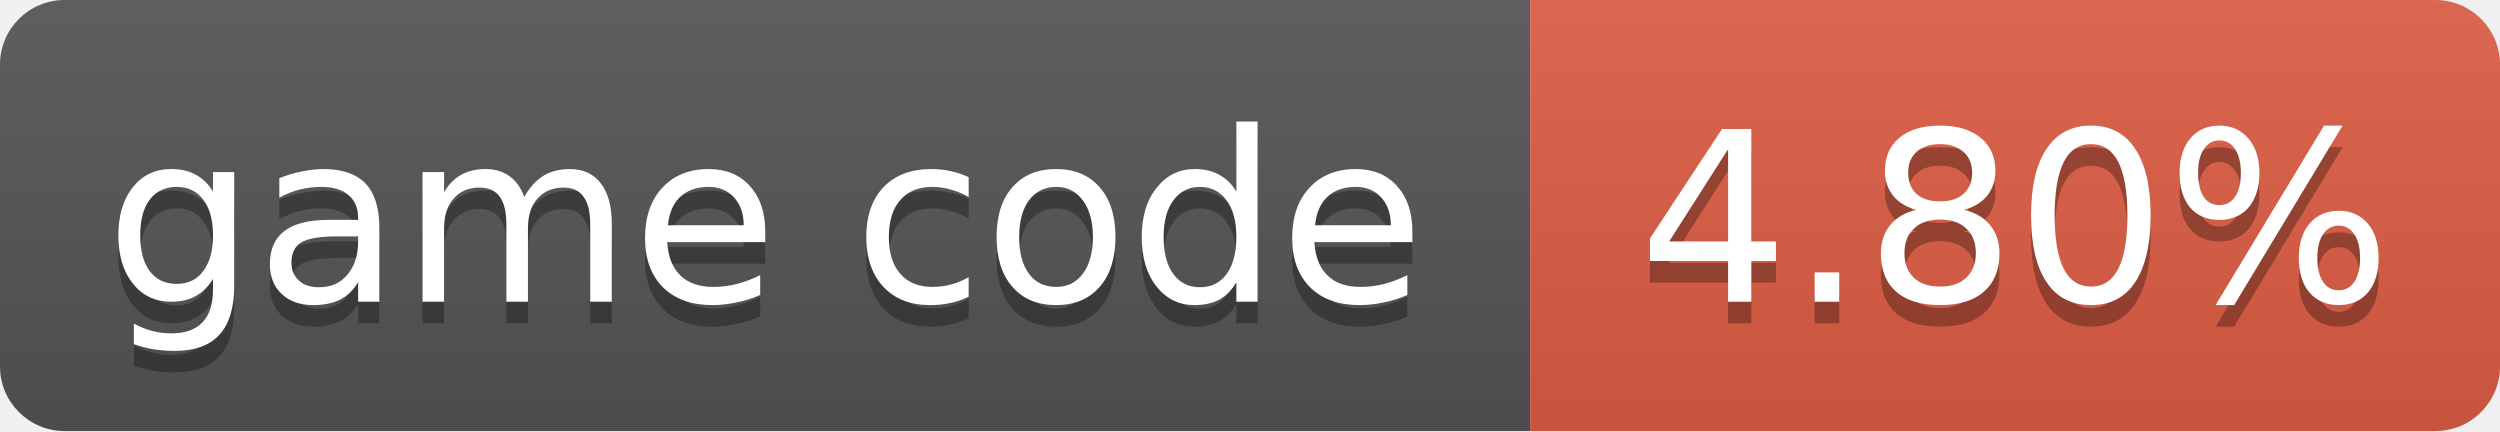
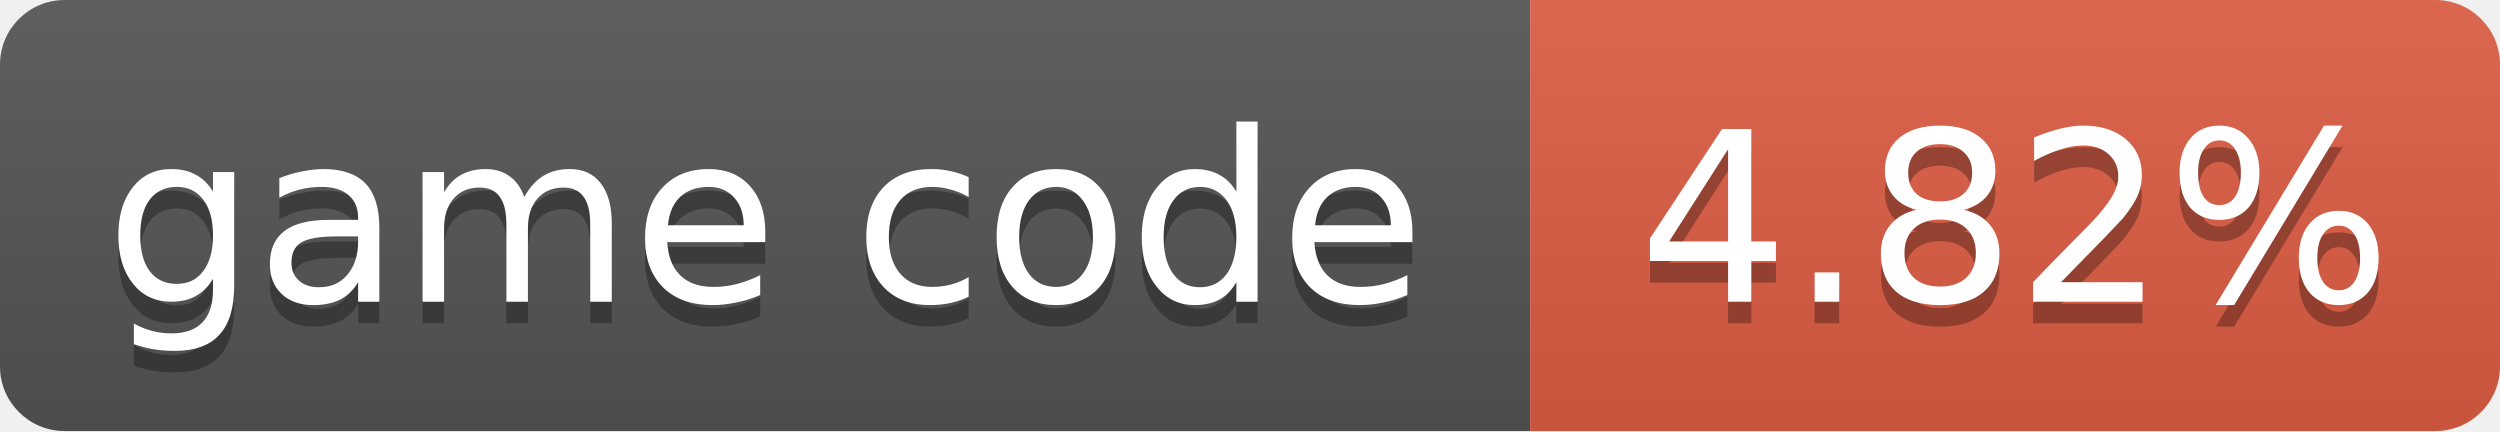
- <svg xmlns="http://www.w3.org/2000/svg" width="116" height="20" role="img" aria-label="game code: 4.80%">
+ <svg xmlns="http://www.w3.org/2000/svg" width="116" height="20" role="img" aria-label="game code: 4.82%">
  <linearGradient id="s" x2="0" y2="100%">
    <stop offset="0" stop-color="#bbb" stop-opacity=".1" />
    <stop offset="1" stop-opacity=".1" />
  </linearGradient>
  <clipPath id="r">
    <rect width="116" height="20" rx="3" fill="#fff" />
  </clipPath>
  <g clip-path="url(#r)">
    <rect width="71" height="20" fill="#555" />
    <rect x="71" width="45" height="20" fill="#e05d44" />
    <rect width="116" height="20" fill="url(#s)" />
  </g>
  <g fill="#fff" text-anchor="middle" font-family="Verdana,Geneva,DejaVu Sans,sans-serif" font-size="11">
    <text x="35.5" y="15" fill="#010101" fill-opacity=".3">game code</text>
    <text x="35.5" y="14">game code</text>
-     <text x="93.5" y="15" fill="#010101" fill-opacity=".3">4.80%</text>
-     <text x="93.5" y="14">4.80%</text>
+     <text x="93.5" y="15" fill="#010101" fill-opacity=".3">4.82%</text>
+     <text x="93.5" y="14">4.82%</text>
  </g>
</svg>
